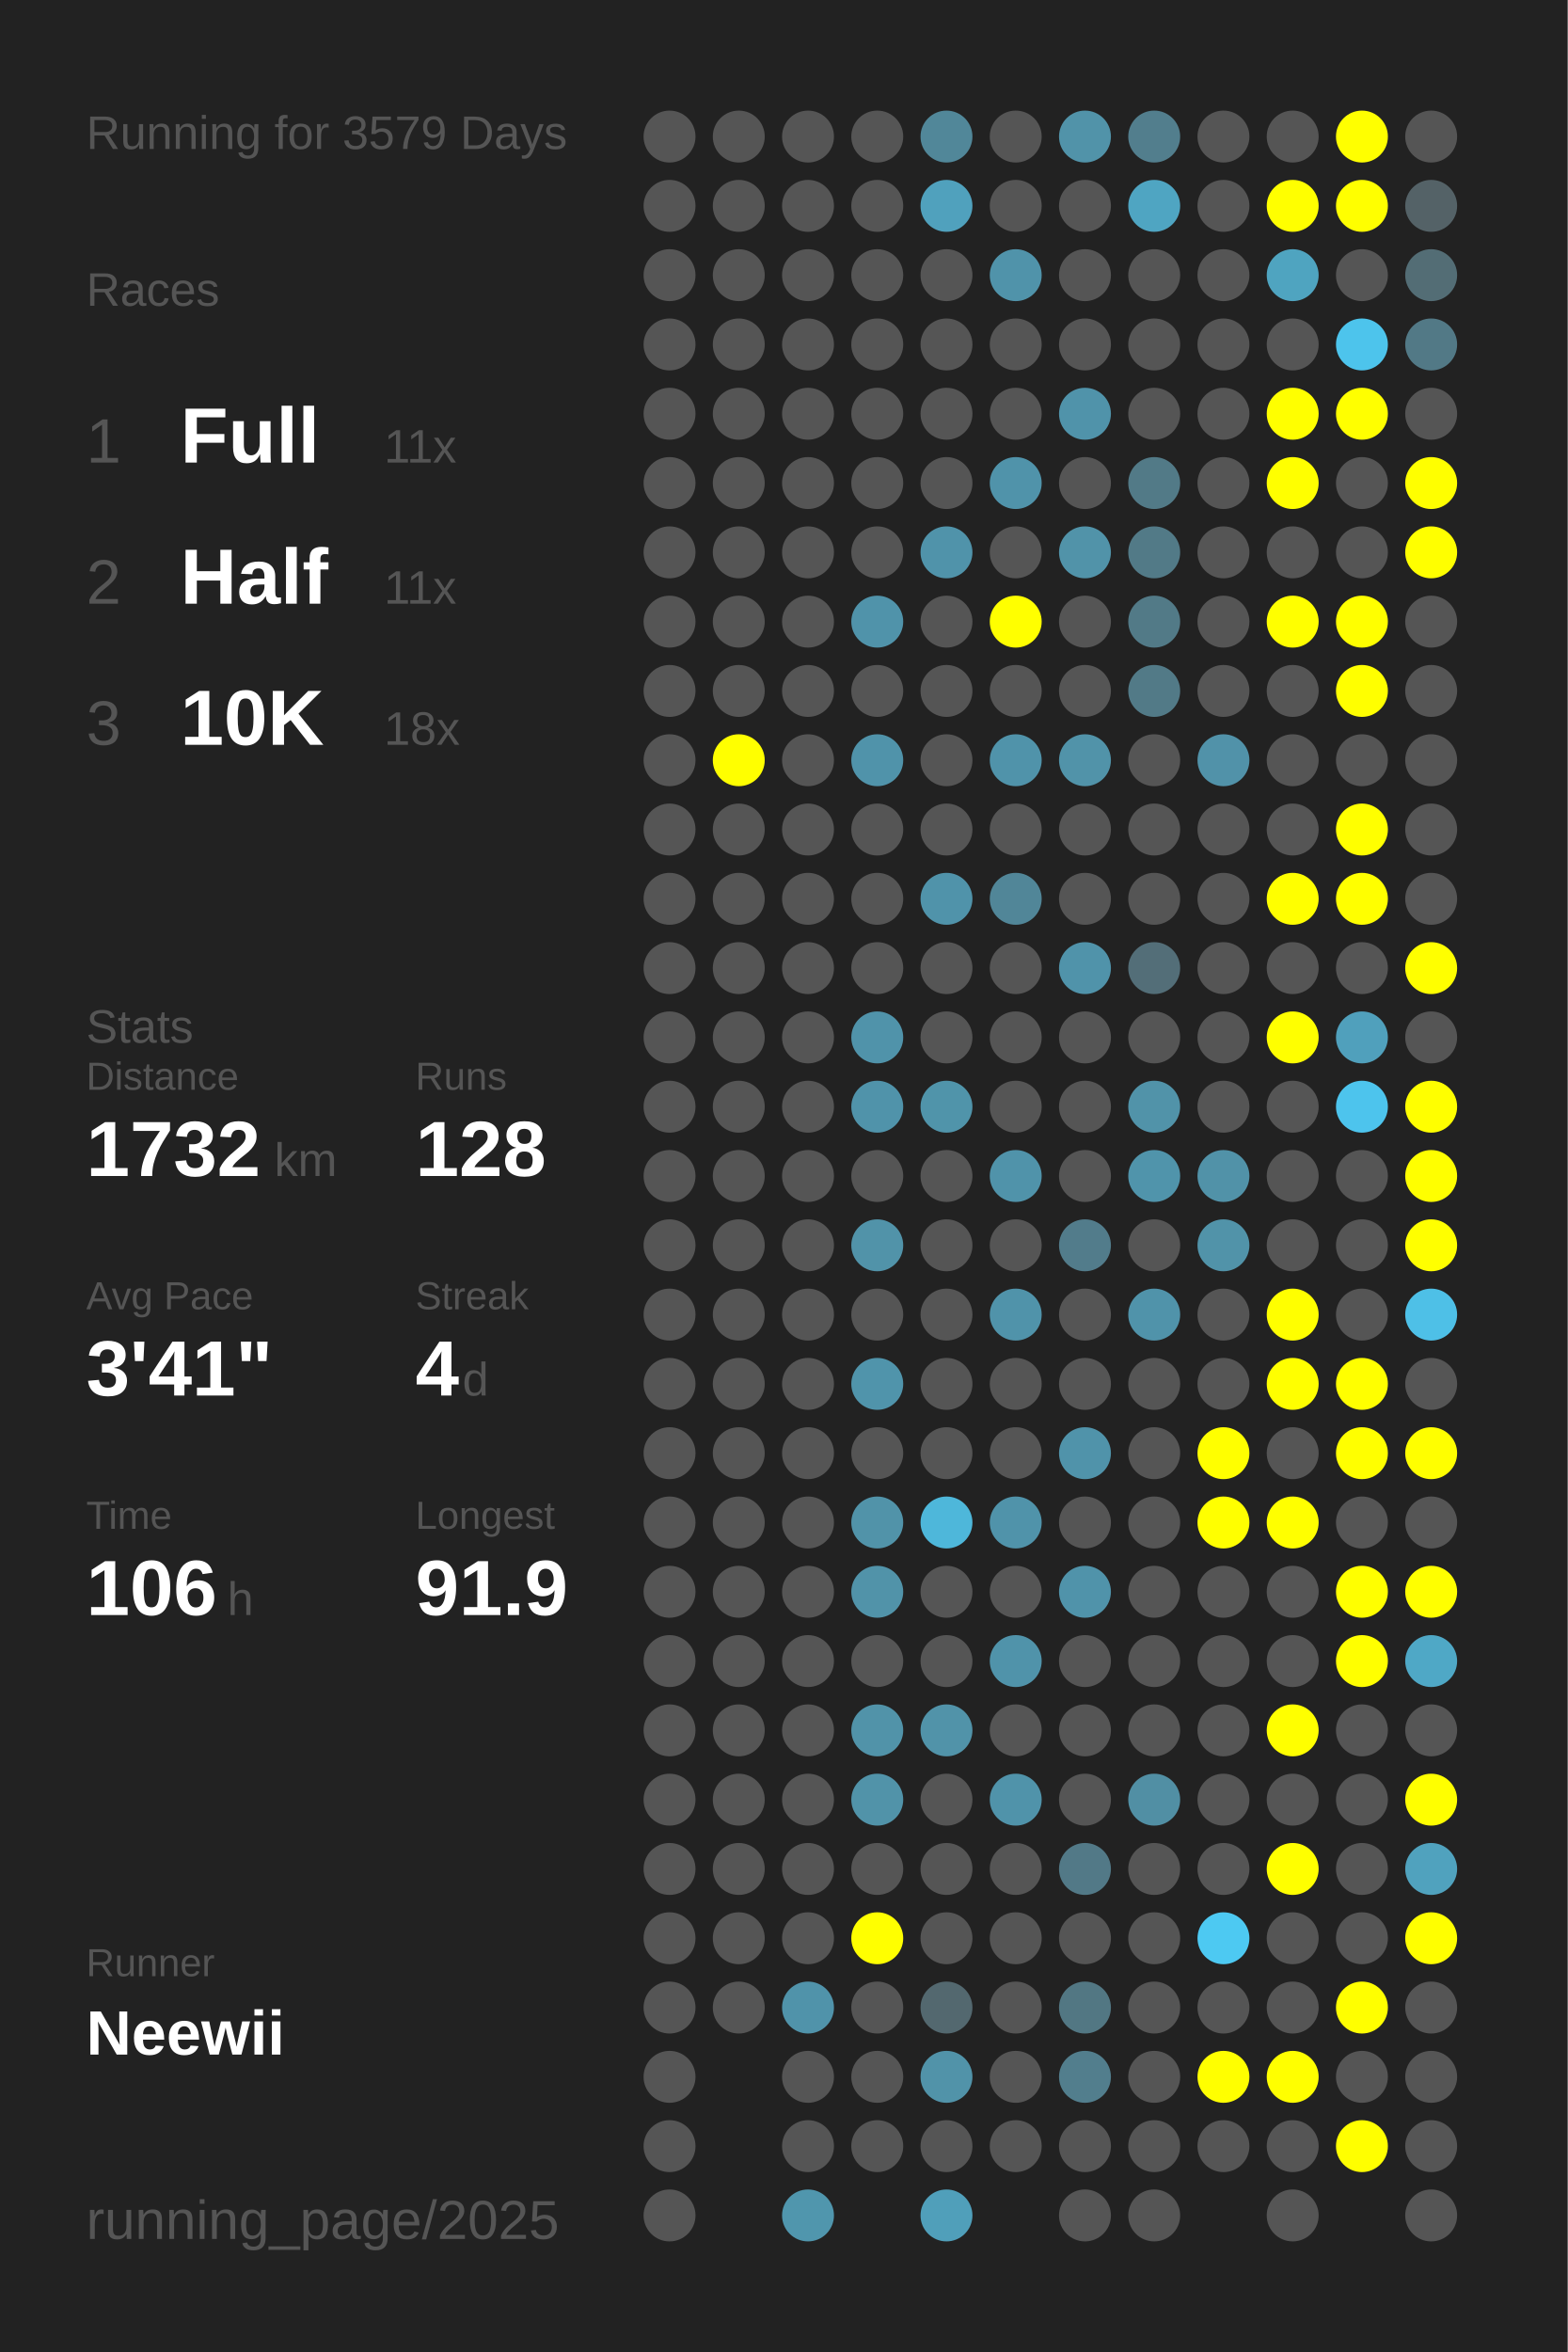
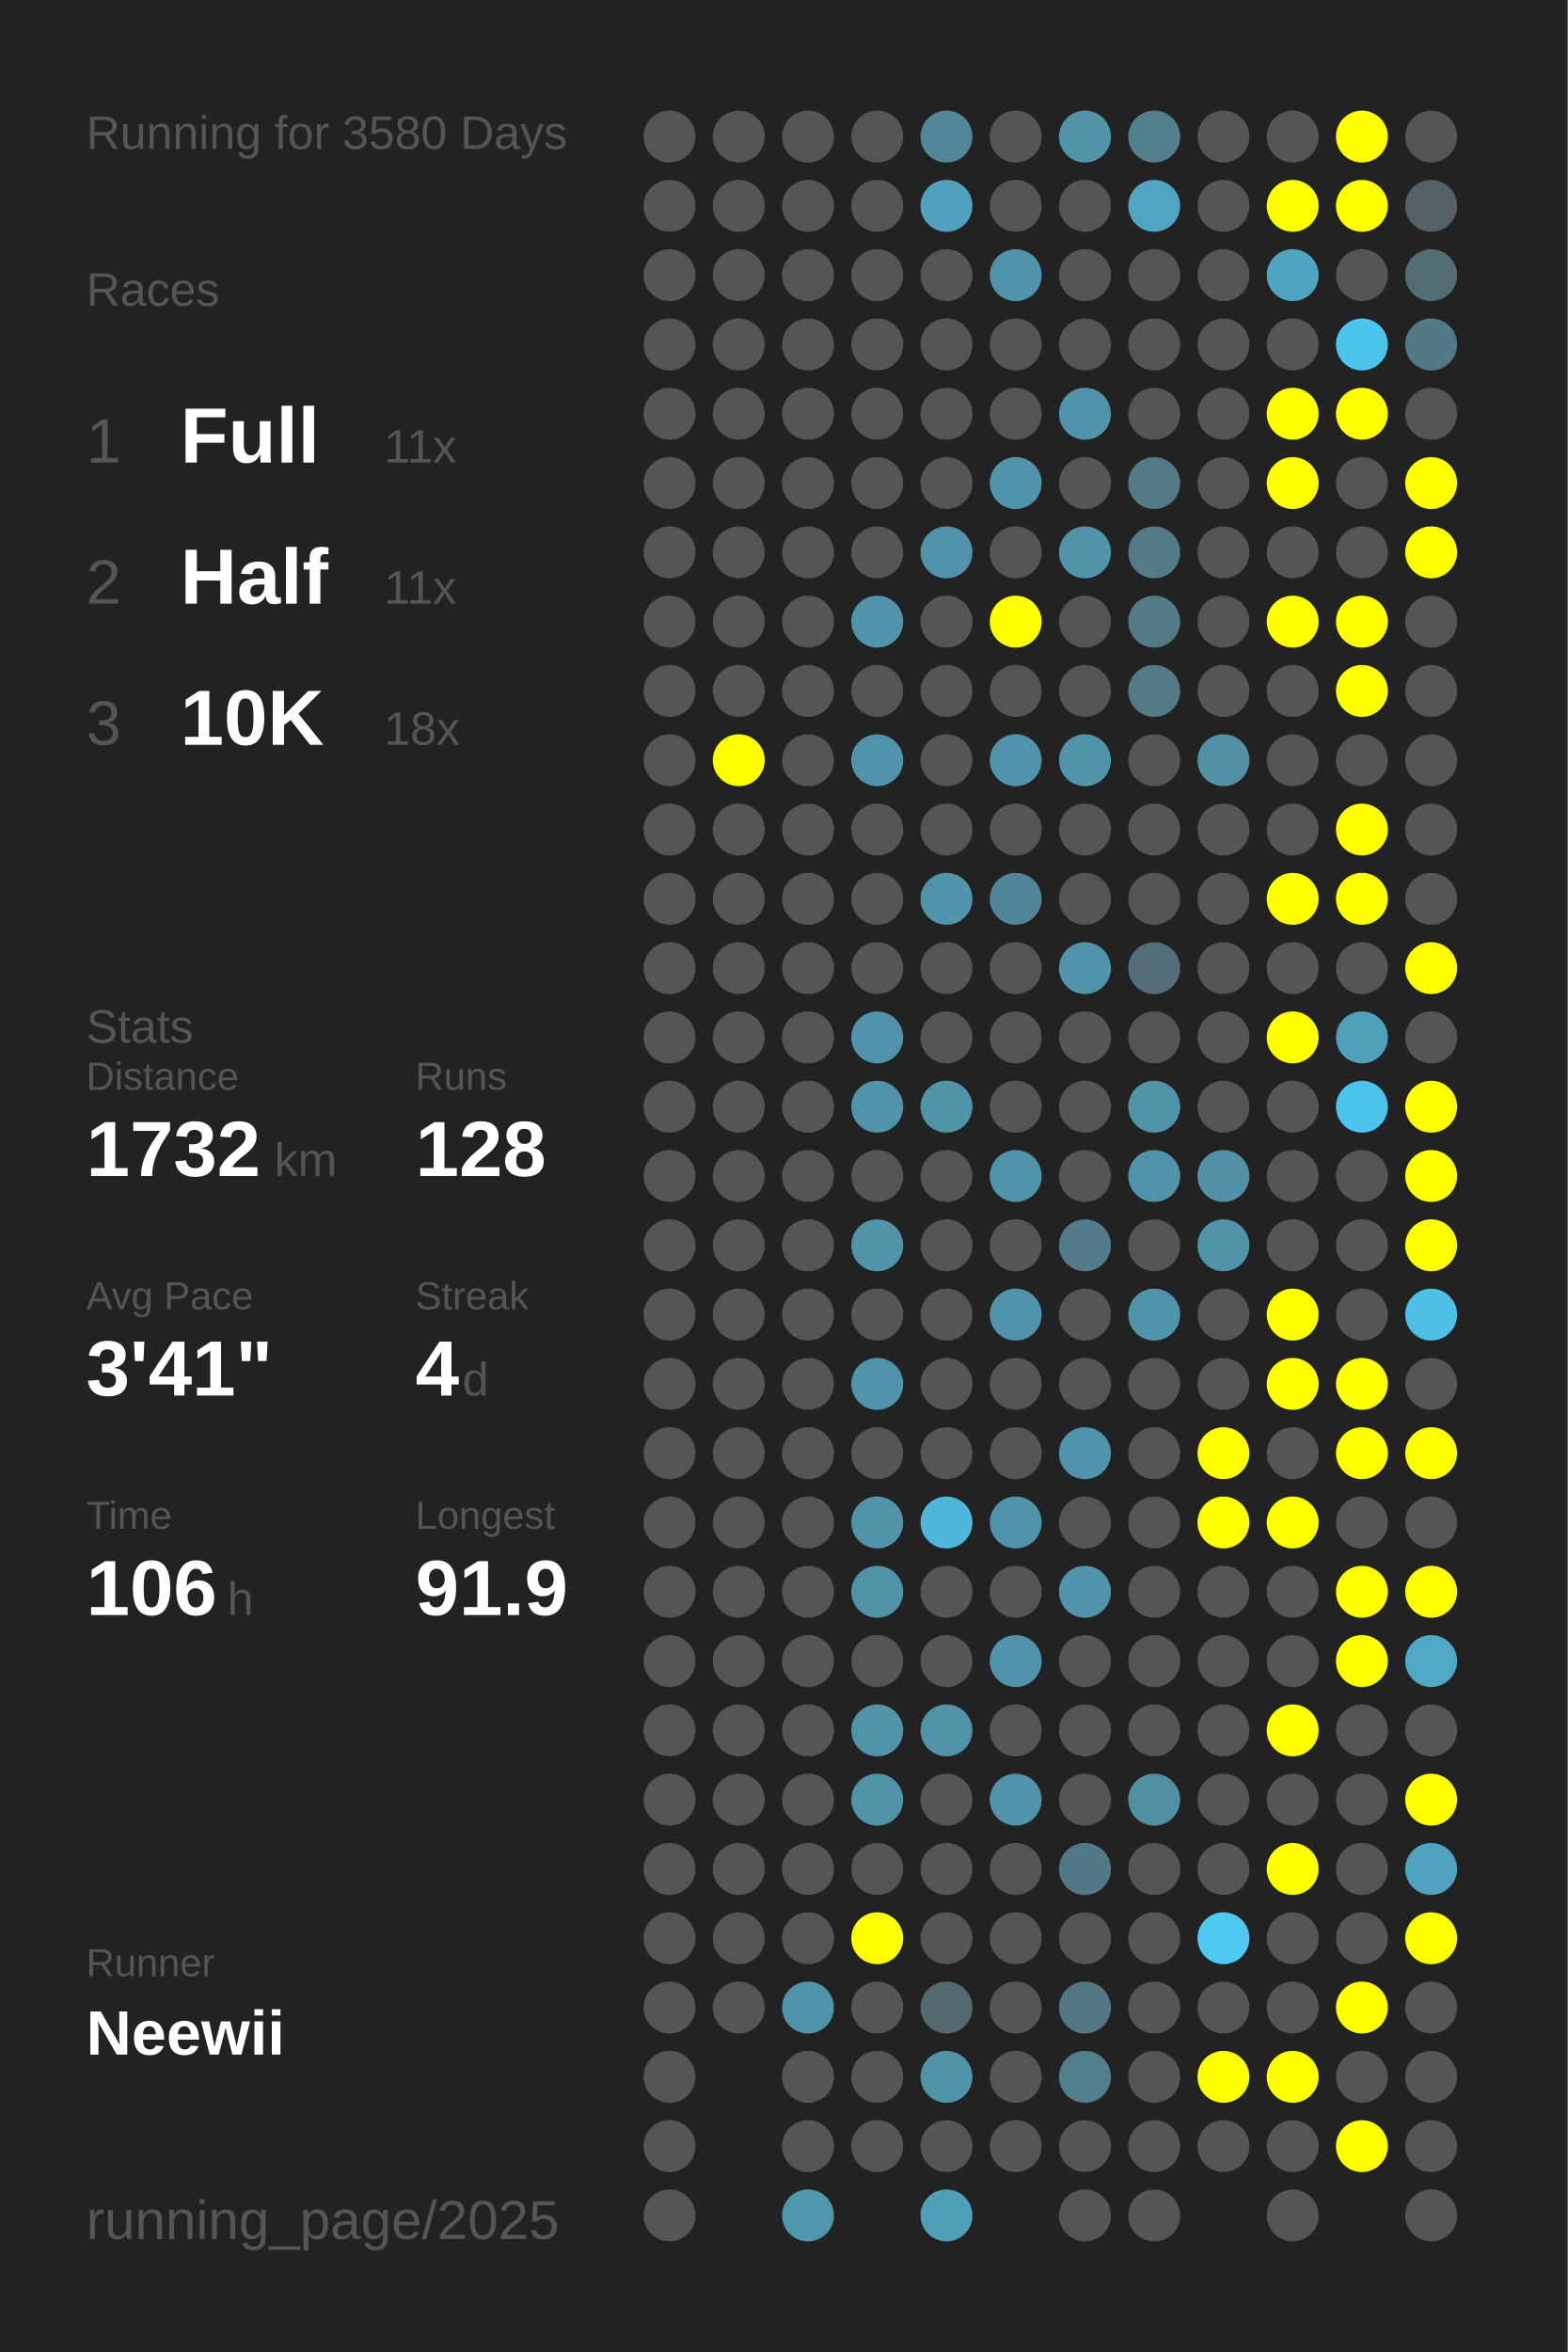
<svg xmlns="http://www.w3.org/2000/svg" baseProfile="full" height="300mm" version="1.1" viewBox="0,0,200,300" width="200mm">
  <defs />
  <rect fill="#222222" height="300" width="200" x="0" y="0" />
-   <text fill="#555555" style="font-size:6px; font-family:Arial;" x="11" y="19">Running for 3579 Days</text>
+   <text fill="#555555" style="font-size:6px; font-family:Arial;" x="11" y="19">Running for 3580 Days</text>
  <text fill="#555555" style="font-size:6px; font-family:Arial;" x="11" y="39">Races</text>
  <text fill="#555555" style="font-size:8px; font-family:Arial;" x="11" y="59">1</text>
  <text fill="#FFFFFF" style="font-size:10px; font-family:Arial; font-weight:bold;" x="23" y="59">Full</text>
  <text fill="#555555" style="font-size:6px; font-family:Arial;" x="49" y="59">11x</text>
  <text fill="#555555" style="font-size:8px; font-family:Arial;" x="11" y="77">2</text>
  <text fill="#FFFFFF" style="font-size:10px; font-family:Arial; font-weight:bold;" x="23" y="77">Half</text>
  <text fill="#555555" style="font-size:6px; font-family:Arial;" x="49" y="77">11x</text>
  <text fill="#555555" style="font-size:8px; font-family:Arial;" x="11" y="95">3</text>
  <text fill="#FFFFFF" style="font-size:10px; font-family:Arial; font-weight:bold;" x="23" y="95">10K</text>
  <text fill="#555555" style="font-size:6px; font-family:Arial;" x="49" y="95">18x</text>
  <text fill="#555555" style="font-size:6px; font-family:Arial;" x="11" y="133">Stats</text>
  <text fill="#555555" style="font-size:5px; font-family:Arial;" x="11" y="139">Distance</text>
  <text fill="#FFFFFF" style="font-size:10px; font-family:Arial; font-weight:bold;" x="11" y="150">1732</text>
  <text fill="#555555" style="font-size:6px; font-family:Arial;" x="35" y="150">km</text>
  <text fill="#555555" style="font-size:5px; font-family:Arial;" x="53" y="139">Runs</text>
  <text fill="#FFFFFF" style="font-size:10px; font-family:Arial; font-weight:bold;" x="53" y="150">128</text>
  <text fill="#555555" style="font-size:5px; font-family:Arial;" x="11" y="167">Avg Pace</text>
  <text fill="#FFFFFF" style="font-size:10px; font-family:Arial; font-weight:bold;" x="11" y="178">3'41"</text>
  <text fill="#555555" style="font-size:5px; font-family:Arial;" x="53" y="167">Streak</text>
  <text fill="#FFFFFF" style="font-size:10px; font-family:Arial; font-weight:bold;" x="53" y="178">4</text>
  <text fill="#555555" style="font-size:6px; font-family:Arial;" x="59" y="178">d</text>
  <text fill="#555555" style="font-size:5px; font-family:Arial;" x="11" y="195">Time</text>
  <text fill="#FFFFFF" style="font-size:10px; font-family:Arial; font-weight:bold;" x="11" y="206">106</text>
  <text fill="#555555" style="font-size:6px; font-family:Arial;" x="29" y="206">h</text>
  <text fill="#555555" style="font-size:5px; font-family:Arial;" x="53" y="195">Longest</text>
  <text fill="#FFFFFF" style="font-size:10px; font-family:Arial; font-weight:bold;" x="53" y="206">91.9</text>
  <text fill="#555555" style="font-size:5px; font-family:Arial;" x="11" y="252.065">Runner</text>
  <text fill="#FFFFFF" style="font-size:8px; font-family:Arial; font-weight:bold;" x="11" y="262.065">Neewii</text>
  <text fill="#555555" style="font-size:7px; font-family:Arial;" x="11" y="285.581">running_page/2025</text>
  <circle cx="85.417" cy="17.419" fill="#555555" r="3.312" />
  <circle cx="85.417" cy="26.258" fill="#555555" r="3.312" />
  <circle cx="85.417" cy="35.097" fill="#555555" r="3.312" />
  <circle cx="85.417" cy="43.935" fill="#555555" r="3.312" />
  <circle cx="85.417" cy="52.774" fill="#555555" r="3.312" />
  <circle cx="85.417" cy="61.613" fill="#555555" r="3.312" />
  <circle cx="85.417" cy="70.452" fill="#555555" r="3.312" />
  <circle cx="85.417" cy="79.29" fill="#555555" r="3.312" />
  <circle cx="85.417" cy="88.129" fill="#555555" r="3.312" />
  <circle cx="85.417" cy="96.968" fill="#555555" r="3.312" />
  <circle cx="85.417" cy="105.806" fill="#555555" r="3.312" />
  <circle cx="85.417" cy="114.645" fill="#555555" r="3.312" />
  <circle cx="85.417" cy="123.484" fill="#555555" r="3.312" />
  <circle cx="85.417" cy="132.323" fill="#555555" r="3.312" />
  <circle cx="85.417" cy="141.161" fill="#555555" r="3.312" />
  <circle cx="85.417" cy="150" fill="#555555" r="3.312" />
  <circle cx="85.417" cy="158.839" fill="#555555" r="3.312" />
  <circle cx="85.417" cy="167.677" fill="#555555" r="3.312" />
  <circle cx="85.417" cy="176.516" fill="#555555" r="3.312" />
  <circle cx="85.417" cy="185.355" fill="#555555" r="3.312" />
  <circle cx="85.417" cy="194.194" fill="#555555" r="3.312" />
  <circle cx="85.417" cy="203.032" fill="#555555" r="3.312" />
  <circle cx="85.417" cy="211.871" fill="#555555" r="3.312" />
  <circle cx="85.417" cy="220.71" fill="#555555" r="3.312" />
  <circle cx="85.417" cy="229.548" fill="#555555" r="3.312" />
  <circle cx="85.417" cy="238.387" fill="#555555" r="3.312" />
  <circle cx="85.417" cy="247.226" fill="#555555" r="3.312" />
  <circle cx="85.417" cy="256.065" fill="#555555" r="3.312" />
  <circle cx="85.417" cy="264.903" fill="#555555" r="3.312" />
  <circle cx="85.417" cy="273.742" fill="#555555" r="3.312" />
  <circle cx="85.417" cy="282.581" fill="#555555" r="3.312" />
  <circle cx="94.25" cy="17.419" fill="#555555" r="3.312" />
  <circle cx="94.25" cy="26.258" fill="#555555" r="3.312" />
  <circle cx="94.25" cy="35.097" fill="#555555" r="3.312" />
  <circle cx="94.25" cy="43.935" fill="#555555" r="3.312" />
  <circle cx="94.25" cy="52.774" fill="#555555" r="3.312" />
  <circle cx="94.25" cy="61.613" fill="#555555" r="3.312" />
  <circle cx="94.25" cy="70.452" fill="#555555" r="3.312" />
  <circle cx="94.25" cy="79.29" fill="#555555" r="3.312" />
  <circle cx="94.25" cy="88.129" fill="#555555" r="3.312" />
  <circle cx="94.25" cy="96.968" fill="#FFFF00" r="3.312" />
  <circle cx="94.25" cy="105.806" fill="#555555" r="3.312" />
  <circle cx="94.25" cy="114.645" fill="#555555" r="3.312" />
  <circle cx="94.25" cy="123.484" fill="#555555" r="3.312" />
  <circle cx="94.25" cy="132.323" fill="#555555" r="3.312" />
  <circle cx="94.25" cy="141.161" fill="#555555" r="3.312" />
  <circle cx="94.25" cy="150" fill="#555555" r="3.312" />
  <circle cx="94.25" cy="158.839" fill="#555555" r="3.312" />
  <circle cx="94.25" cy="167.677" fill="#555555" r="3.312" />
  <circle cx="94.25" cy="176.516" fill="#555555" r="3.312" />
  <circle cx="94.25" cy="185.355" fill="#555555" r="3.312" />
  <circle cx="94.25" cy="194.194" fill="#555555" r="3.312" />
  <circle cx="94.25" cy="203.032" fill="#555555" r="3.312" />
  <circle cx="94.25" cy="211.871" fill="#555555" r="3.312" />
  <circle cx="94.25" cy="220.71" fill="#555555" r="3.312" />
  <circle cx="94.25" cy="229.548" fill="#555555" r="3.312" />
  <circle cx="94.25" cy="238.387" fill="#555555" r="3.312" />
  <circle cx="94.25" cy="247.226" fill="#555555" r="3.312" />
  <circle cx="94.25" cy="256.065" fill="#555555" r="3.312" />
  <circle cx="103.083" cy="17.419" fill="#555555" r="3.312" />
  <circle cx="103.083" cy="26.258" fill="#555555" r="3.312" />
  <circle cx="103.083" cy="35.097" fill="#555555" r="3.312" />
  <circle cx="103.083" cy="43.935" fill="#555555" r="3.312" />
  <circle cx="103.083" cy="52.774" fill="#555555" r="3.312" />
  <circle cx="103.083" cy="61.613" fill="#555555" r="3.312" />
  <circle cx="103.083" cy="70.452" fill="#555555" r="3.312" />
  <circle cx="103.083" cy="79.29" fill="#555555" r="3.312" />
  <circle cx="103.083" cy="88.129" fill="#555555" r="3.312" />
  <circle cx="103.083" cy="96.968" fill="#555555" r="3.312" />
  <circle cx="103.083" cy="105.806" fill="#555555" r="3.312" />
  <circle cx="103.083" cy="114.645" fill="#555555" r="3.312" />
  <circle cx="103.083" cy="123.484" fill="#555555" r="3.312" />
  <circle cx="103.083" cy="132.323" fill="#555555" r="3.312" />
  <circle cx="103.083" cy="141.161" fill="#555555" r="3.312" />
  <circle cx="103.083" cy="150" fill="#555555" r="3.312" />
  <circle cx="103.083" cy="158.839" fill="#555555" r="3.312" />
  <circle cx="103.083" cy="167.677" fill="#555555" r="3.312" />
  <circle cx="103.083" cy="176.516" fill="#555555" r="3.312" />
  <circle cx="103.083" cy="185.355" fill="#555555" r="3.312" />
  <circle cx="103.083" cy="194.194" fill="#555555" r="3.312" />
  <circle cx="103.083" cy="203.032" fill="#555555" r="3.312" />
  <circle cx="103.083" cy="211.871" fill="#555555" r="3.312" />
  <circle cx="103.083" cy="220.71" fill="#555555" r="3.312" />
  <circle cx="103.083" cy="229.548" fill="#555555" r="3.312" />
  <circle cx="103.083" cy="238.387" fill="#555555" r="3.312" />
  <circle cx="103.083" cy="247.226" fill="#555555" r="3.312" />
  <circle cx="103.083" cy="256.065" fill="#5093aa" r="3.312" />
  <circle cx="103.083" cy="264.903" fill="#555555" r="3.312" />
  <circle cx="103.083" cy="273.742" fill="#555555" r="3.312" />
  <circle cx="103.083" cy="282.581" fill="#5096ad" r="3.312" />
  <circle cx="111.917" cy="17.419" fill="#555555" r="3.312" />
  <circle cx="111.917" cy="26.258" fill="#555555" r="3.312" />
  <circle cx="111.917" cy="35.097" fill="#555555" r="3.312" />
  <circle cx="111.917" cy="43.935" fill="#555555" r="3.312" />
  <circle cx="111.917" cy="52.774" fill="#555555" r="3.312" />
  <circle cx="111.917" cy="61.613" fill="#555555" r="3.312" />
  <circle cx="111.917" cy="70.452" fill="#555555" r="3.312" />
  <circle cx="111.917" cy="79.29" fill="#5093aa" r="3.312" />
  <circle cx="111.917" cy="88.129" fill="#555555" r="3.312" />
  <circle cx="111.917" cy="96.968" fill="#5093aa" r="3.312" />
  <circle cx="111.917" cy="105.806" fill="#555555" r="3.312" />
  <circle cx="111.917" cy="114.645" fill="#555555" r="3.312" />
  <circle cx="111.917" cy="123.484" fill="#555555" r="3.312" />
  <circle cx="111.917" cy="132.323" fill="#5093aa" r="3.312" />
  <circle cx="111.917" cy="141.161" fill="#5093aa" r="3.312" />
  <circle cx="111.917" cy="150" fill="#555555" r="3.312" />
  <circle cx="111.917" cy="158.839" fill="#5193a9" r="3.312" />
  <circle cx="111.917" cy="167.677" fill="#555555" r="3.312" />
  <circle cx="111.917" cy="176.516" fill="#5094ab" r="3.312" />
  <circle cx="111.917" cy="185.355" fill="#555555" r="3.312" />
  <circle cx="111.917" cy="194.194" fill="#5193a9" r="3.312" />
  <circle cx="111.917" cy="203.032" fill="#5193a9" r="3.312" />
  <circle cx="111.917" cy="211.871" fill="#555555" r="3.312" />
  <circle cx="111.917" cy="220.71" fill="#5193a9" r="3.312" />
  <circle cx="111.917" cy="229.548" fill="#5193a9" r="3.312" />
  <circle cx="111.917" cy="238.387" fill="#555555" r="3.312" />
  <circle cx="111.917" cy="247.226" fill="#FFFF00" r="3.312" />
  <circle cx="111.917" cy="256.065" fill="#555555" r="3.312" />
  <circle cx="111.917" cy="264.903" fill="#555555" r="3.312" />
  <circle cx="111.917" cy="273.742" fill="#555555" r="3.312" />
  <circle cx="120.75" cy="17.419" fill="#518799" r="3.312" />
  <circle cx="120.75" cy="26.258" fill="#50a1bd" r="3.312" />
  <circle cx="120.75" cy="35.097" fill="#555555" r="3.312" />
  <circle cx="120.75" cy="43.935" fill="#555555" r="3.312" />
  <circle cx="120.75" cy="52.774" fill="#555555" r="3.312" />
  <circle cx="120.75" cy="61.613" fill="#555555" r="3.312" />
  <circle cx="120.75" cy="70.452" fill="#5093aa" r="3.312" />
  <circle cx="120.75" cy="79.29" fill="#555555" r="3.312" />
  <circle cx="120.75" cy="88.129" fill="#555555" r="3.312" />
  <circle cx="120.75" cy="96.968" fill="#555555" r="3.312" />
  <circle cx="120.75" cy="105.806" fill="#555555" r="3.312" />
  <circle cx="120.75" cy="114.645" fill="#5093aa" r="3.312" />
  <circle cx="120.75" cy="123.484" fill="#555555" r="3.312" />
  <circle cx="120.75" cy="132.323" fill="#555555" r="3.312" />
  <circle cx="120.75" cy="141.161" fill="#5094aa" r="3.312" />
  <circle cx="120.75" cy="150" fill="#555555" r="3.312" />
  <circle cx="120.75" cy="158.839" fill="#555555" r="3.312" />
  <circle cx="120.75" cy="167.677" fill="#555555" r="3.312" />
  <circle cx="120.75" cy="176.516" fill="#555555" r="3.312" />
  <circle cx="120.75" cy="185.355" fill="#555555" r="3.312" />
  <circle cx="120.75" cy="194.194" fill="#4eb7da" r="3.312" />
  <circle cx="120.75" cy="203.032" fill="#555555" r="3.312" />
  <circle cx="120.75" cy="211.871" fill="#555555" r="3.312" />
  <circle cx="120.75" cy="220.71" fill="#5193a9" r="3.312" />
  <circle cx="120.75" cy="229.548" fill="#555555" r="3.312" />
  <circle cx="120.75" cy="238.387" fill="#555555" r="3.312" />
  <circle cx="120.75" cy="247.226" fill="#555555" r="3.312" />
  <circle cx="120.75" cy="256.065" fill="#53686f" r="3.312" />
  <circle cx="120.75" cy="264.903" fill="#5193a9" r="3.312" />
  <circle cx="120.75" cy="273.742" fill="#555555" r="3.312" />
  <circle cx="120.75" cy="282.581" fill="#509fba" r="3.312" />
  <circle cx="129.583" cy="17.419" fill="#555555" r="3.312" />
  <circle cx="129.583" cy="26.258" fill="#555555" r="3.312" />
  <circle cx="129.583" cy="35.097" fill="#5093aa" r="3.312" />
  <circle cx="129.583" cy="43.935" fill="#555555" r="3.312" />
  <circle cx="129.583" cy="52.774" fill="#555555" r="3.312" />
  <circle cx="129.583" cy="61.613" fill="#5093aa" r="3.312" />
  <circle cx="129.583" cy="70.452" fill="#555555" r="3.312" />
  <circle cx="129.583" cy="79.29" fill="#FFFF00" r="3.312" />
  <circle cx="129.583" cy="88.129" fill="#555555" r="3.312" />
  <circle cx="129.583" cy="96.968" fill="#5093aa" r="3.312" />
  <circle cx="129.583" cy="105.806" fill="#555555" r="3.312" />
  <circle cx="129.583" cy="114.645" fill="#518698" r="3.312" />
  <circle cx="129.583" cy="123.484" fill="#555555" r="3.312" />
  <circle cx="129.583" cy="132.323" fill="#555555" r="3.312" />
  <circle cx="129.583" cy="141.161" fill="#555555" r="3.312" />
  <circle cx="129.583" cy="150" fill="#5093aa" r="3.312" />
  <circle cx="129.583" cy="158.839" fill="#555555" r="3.312" />
  <circle cx="129.583" cy="167.677" fill="#5093aa" r="3.312" />
  <circle cx="129.583" cy="176.516" fill="#555555" r="3.312" />
  <circle cx="129.583" cy="185.355" fill="#555555" r="3.312" />
  <circle cx="129.583" cy="194.194" fill="#5093aa" r="3.312" />
  <circle cx="129.583" cy="203.032" fill="#555555" r="3.312" />
  <circle cx="129.583" cy="211.871" fill="#5093aa" r="3.312" />
  <circle cx="129.583" cy="220.71" fill="#555555" r="3.312" />
  <circle cx="129.583" cy="229.548" fill="#5093aa" r="3.312" />
  <circle cx="129.583" cy="238.387" fill="#555555" r="3.312" />
  <circle cx="129.583" cy="247.226" fill="#555555" r="3.312" />
  <circle cx="129.583" cy="256.065" fill="#555555" r="3.312" />
  <circle cx="129.583" cy="264.903" fill="#555555" r="3.312" />
  <circle cx="129.583" cy="273.742" fill="#555555" r="3.312" />
  <circle cx="138.417" cy="17.419" fill="#5193a9" r="3.312" />
  <circle cx="138.417" cy="26.258" fill="#555555" r="3.312" />
  <circle cx="138.417" cy="35.097" fill="#555555" r="3.312" />
  <circle cx="138.417" cy="43.935" fill="#555555" r="3.312" />
  <circle cx="138.417" cy="52.774" fill="#5093aa" r="3.312" />
  <circle cx="138.417" cy="61.613" fill="#555555" r="3.312" />
  <circle cx="138.417" cy="70.452" fill="#5193a9" r="3.312" />
  <circle cx="138.417" cy="79.29" fill="#555555" r="3.312" />
  <circle cx="138.417" cy="88.129" fill="#555555" r="3.312" />
  <circle cx="138.417" cy="96.968" fill="#5193a9" r="3.312" />
  <circle cx="138.417" cy="105.806" fill="#555555" r="3.312" />
  <circle cx="138.417" cy="114.645" fill="#555555" r="3.312" />
  <circle cx="138.417" cy="123.484" fill="#5093aa" r="3.312" />
  <circle cx="138.417" cy="132.323" fill="#555555" r="3.312" />
  <circle cx="138.417" cy="141.161" fill="#555555" r="3.312" />
  <circle cx="138.417" cy="150" fill="#555555" r="3.312" />
  <circle cx="138.417" cy="158.839" fill="#527c8b" r="3.312" />
  <circle cx="138.417" cy="167.677" fill="#555555" r="3.312" />
  <circle cx="138.417" cy="176.516" fill="#555555" r="3.312" />
  <circle cx="138.417" cy="185.355" fill="#5093aa" r="3.312" />
  <circle cx="138.417" cy="194.194" fill="#555555" r="3.312" />
  <circle cx="138.417" cy="203.032" fill="#5093aa" r="3.312" />
  <circle cx="138.417" cy="211.871" fill="#555555" r="3.312" />
  <circle cx="138.417" cy="220.71" fill="#555555" r="3.312" />
  <circle cx="138.417" cy="229.548" fill="#555555" r="3.312" />
  <circle cx="138.417" cy="238.387" fill="#527987" r="3.312" />
  <circle cx="138.417" cy="247.226" fill="#555555" r="3.312" />
  <circle cx="138.417" cy="256.065" fill="#527783" r="3.312" />
  <circle cx="138.417" cy="264.903" fill="#527e8d" r="3.312" />
  <circle cx="138.417" cy="273.742" fill="#555555" r="3.312" />
  <circle cx="138.417" cy="282.581" fill="#555555" r="3.312" />
  <circle cx="147.25" cy="17.419" fill="#527e8d" r="3.312" />
  <circle cx="147.25" cy="26.258" fill="#4fa5c2" r="3.312" />
  <circle cx="147.25" cy="35.097" fill="#555555" r="3.312" />
  <circle cx="147.25" cy="43.935" fill="#555555" r="3.312" />
  <circle cx="147.25" cy="52.774" fill="#555555" r="3.312" />
  <circle cx="147.25" cy="61.613" fill="#527a87" r="3.312" />
  <circle cx="147.25" cy="70.452" fill="#527a87" r="3.312" />
  <circle cx="147.25" cy="79.29" fill="#527a87" r="3.312" />
  <circle cx="147.25" cy="88.129" fill="#527a87" r="3.312" />
  <circle cx="147.25" cy="96.968" fill="#555555" r="3.312" />
  <circle cx="147.25" cy="105.806" fill="#555555" r="3.312" />
  <circle cx="147.25" cy="114.645" fill="#555555" r="3.312" />
  <circle cx="147.25" cy="123.484" fill="#536e78" r="3.312" />
  <circle cx="147.25" cy="132.323" fill="#555555" r="3.312" />
  <circle cx="147.25" cy="141.161" fill="#5193a9" r="3.312" />
  <circle cx="147.25" cy="150" fill="#5094ab" r="3.312" />
  <circle cx="147.25" cy="158.839" fill="#555555" r="3.312" />
  <circle cx="147.25" cy="167.677" fill="#5093aa" r="3.312" />
  <circle cx="147.25" cy="176.516" fill="#555555" r="3.312" />
  <circle cx="147.25" cy="185.355" fill="#555555" r="3.312" />
  <circle cx="147.25" cy="194.194" fill="#555555" r="3.312" />
  <circle cx="147.25" cy="203.032" fill="#555555" r="3.312" />
  <circle cx="147.25" cy="211.871" fill="#555555" r="3.312" />
  <circle cx="147.25" cy="220.71" fill="#555555" r="3.312" />
  <circle cx="147.25" cy="229.548" fill="#518fa4" r="3.312" />
  <circle cx="147.25" cy="238.387" fill="#555555" r="3.312" />
  <circle cx="147.25" cy="247.226" fill="#555555" r="3.312" />
  <circle cx="147.25" cy="256.065" fill="#555555" r="3.312" />
  <circle cx="147.25" cy="264.903" fill="#555555" r="3.312" />
  <circle cx="147.25" cy="273.742" fill="#555555" r="3.312" />
  <circle cx="147.25" cy="282.581" fill="#555555" r="3.312" />
  <circle cx="156.083" cy="17.419" fill="#555555" r="3.312" />
  <circle cx="156.083" cy="26.258" fill="#555555" r="3.312" />
  <circle cx="156.083" cy="35.097" fill="#555555" r="3.312" />
  <circle cx="156.083" cy="43.935" fill="#555555" r="3.312" />
  <circle cx="156.083" cy="52.774" fill="#555555" r="3.312" />
  <circle cx="156.083" cy="61.613" fill="#555555" r="3.312" />
  <circle cx="156.083" cy="70.452" fill="#555555" r="3.312" />
  <circle cx="156.083" cy="79.29" fill="#555555" r="3.312" />
  <circle cx="156.083" cy="88.129" fill="#555555" r="3.312" />
  <circle cx="156.083" cy="96.968" fill="#5192a9" r="3.312" />
  <circle cx="156.083" cy="105.806" fill="#555555" r="3.312" />
  <circle cx="156.083" cy="114.645" fill="#555555" r="3.312" />
  <circle cx="156.083" cy="123.484" fill="#555555" r="3.312" />
  <circle cx="156.083" cy="132.323" fill="#555555" r="3.312" />
  <circle cx="156.083" cy="141.161" fill="#555555" r="3.312" />
  <circle cx="156.083" cy="150" fill="#5192a8" r="3.312" />
  <circle cx="156.083" cy="158.839" fill="#5193a9" r="3.312" />
  <circle cx="156.083" cy="167.677" fill="#555555" r="3.312" />
  <circle cx="156.083" cy="176.516" fill="#555555" r="3.312" />
  <circle cx="156.083" cy="185.355" fill="#FFFF00" r="3.312" />
  <circle cx="156.083" cy="194.194" fill="#FFFF00" r="3.312" />
  <circle cx="156.083" cy="203.032" fill="#555555" r="3.312" />
  <circle cx="156.083" cy="211.871" fill="#555555" r="3.312" />
  <circle cx="156.083" cy="220.71" fill="#555555" r="3.312" />
  <circle cx="156.083" cy="229.548" fill="#555555" r="3.312" />
  <circle cx="156.083" cy="238.387" fill="#555555" r="3.312" />
  <circle cx="156.083" cy="247.226" fill="#4dc9f2" r="3.312" />
  <circle cx="156.083" cy="256.065" fill="#555555" r="3.312" />
  <circle cx="156.083" cy="264.903" fill="#FFFF00" r="3.312" />
  <circle cx="156.083" cy="273.742" fill="#555555" r="3.312" />
  <circle cx="164.917" cy="17.419" fill="#555555" r="3.312" />
  <circle cx="164.917" cy="26.258" fill="#FFFF00" r="3.312" />
  <circle cx="164.917" cy="35.097" fill="#4fa4c0" r="3.312" />
  <circle cx="164.917" cy="43.935" fill="#555555" r="3.312" />
  <circle cx="164.917" cy="52.774" fill="#FFFF00" r="3.312" />
  <circle cx="164.917" cy="61.613" fill="#FFFF00" r="3.312" />
  <circle cx="164.917" cy="70.452" fill="#555555" r="3.312" />
  <circle cx="164.917" cy="79.29" fill="#FFFF00" r="3.312" />
  <circle cx="164.917" cy="88.129" fill="#555555" r="3.312" />
  <circle cx="164.917" cy="96.968" fill="#555555" r="3.312" />
  <circle cx="164.917" cy="105.806" fill="#555555" r="3.312" />
  <circle cx="164.917" cy="114.645" fill="#FFFF00" r="3.312" />
  <circle cx="164.917" cy="123.484" fill="#555555" r="3.312" />
  <circle cx="164.917" cy="132.323" fill="#FFFF00" r="3.312" />
  <circle cx="164.917" cy="141.161" fill="#555555" r="3.312" />
  <circle cx="164.917" cy="150" fill="#555555" r="3.312" />
  <circle cx="164.917" cy="158.839" fill="#555555" r="3.312" />
  <circle cx="164.917" cy="167.677" fill="#FFFF00" r="3.312" />
  <circle cx="164.917" cy="176.516" fill="#FFFF00" r="3.312" />
  <circle cx="164.917" cy="185.355" fill="#555555" r="3.312" />
  <circle cx="164.917" cy="194.194" fill="#FFFF00" r="3.312" />
  <circle cx="164.917" cy="203.032" fill="#555555" r="3.312" />
  <circle cx="164.917" cy="211.871" fill="#555555" r="3.312" />
  <circle cx="164.917" cy="220.71" fill="#FFFF00" r="3.312" />
  <circle cx="164.917" cy="229.548" fill="#555555" r="3.312" />
  <circle cx="164.917" cy="238.387" fill="#FFFF00" r="3.312" />
  <circle cx="164.917" cy="247.226" fill="#555555" r="3.312" />
  <circle cx="164.917" cy="256.065" fill="#555555" r="3.312" />
  <circle cx="164.917" cy="264.903" fill="#FFFF00" r="3.312" />
  <circle cx="164.917" cy="273.742" fill="#555555" r="3.312" />
  <circle cx="164.917" cy="282.581" fill="#555555" r="3.312" />
  <circle cx="173.75" cy="17.419" fill="#FFFF00" r="3.312" />
  <circle cx="173.75" cy="26.258" fill="#FFFF00" r="3.312" />
  <circle cx="173.75" cy="35.097" fill="#555555" r="3.312" />
  <circle cx="173.75" cy="43.935" fill="#4dc4ec" r="3.312" />
  <circle cx="173.75" cy="52.774" fill="#FFFF00" r="3.312" />
  <circle cx="173.75" cy="61.613" fill="#555555" r="3.312" />
  <circle cx="173.75" cy="70.452" fill="#555555" r="3.312" />
  <circle cx="173.75" cy="79.29" fill="#FFFF00" r="3.312" />
  <circle cx="173.75" cy="88.129" fill="#FFFF00" r="3.312" />
  <circle cx="173.75" cy="96.968" fill="#555555" r="3.312" />
  <circle cx="173.75" cy="105.806" fill="#FFFF00" r="3.312" />
  <circle cx="173.75" cy="114.645" fill="#FFFF00" r="3.312" />
  <circle cx="173.75" cy="123.484" fill="#555555" r="3.312" />
  <circle cx="173.75" cy="132.323" fill="#50a0bc" r="3.312" />
  <circle cx="173.75" cy="141.161" fill="#4dc4ed" r="3.312" />
  <circle cx="173.75" cy="150" fill="#555555" r="3.312" />
  <circle cx="173.75" cy="158.839" fill="#555555" r="3.312" />
  <circle cx="173.75" cy="167.677" fill="#555555" r="3.312" />
  <circle cx="173.75" cy="176.516" fill="#FFFF00" r="3.312" />
  <circle cx="173.75" cy="185.355" fill="#FFFF00" r="3.312" />
  <circle cx="173.75" cy="194.194" fill="#555555" r="3.312" />
  <circle cx="173.75" cy="203.032" fill="#FFFF00" r="3.312" />
  <circle cx="173.75" cy="211.871" fill="#FFFF00" r="3.312" />
  <circle cx="173.75" cy="220.71" fill="#555555" r="3.312" />
  <circle cx="173.75" cy="229.548" fill="#555555" r="3.312" />
  <circle cx="173.75" cy="238.387" fill="#555555" r="3.312" />
  <circle cx="173.75" cy="247.226" fill="#555555" r="3.312" />
  <circle cx="173.75" cy="256.065" fill="#FFFF00" r="3.312" />
  <circle cx="173.75" cy="264.903" fill="#555555" r="3.312" />
  <circle cx="173.75" cy="273.742" fill="#FFFF00" r="3.312" />
  <circle cx="182.583" cy="17.419" fill="#555555" r="3.312" />
  <circle cx="182.583" cy="26.258" fill="#546267" r="3.312" />
  <circle cx="182.583" cy="35.097" fill="#536d75" r="3.312" />
  <circle cx="182.583" cy="43.935" fill="#527986" r="3.312" />
  <circle cx="182.583" cy="52.774" fill="#555555" r="3.312" />
  <circle cx="182.583" cy="61.613" fill="#FFFF00" r="3.312" />
  <circle cx="182.583" cy="70.452" fill="#FFFF00" r="3.312" />
  <circle cx="182.583" cy="79.29" fill="#555555" r="3.312" />
  <circle cx="182.583" cy="88.129" fill="#555555" r="3.312" />
  <circle cx="182.583" cy="96.968" fill="#555555" r="3.312" />
  <circle cx="182.583" cy="105.806" fill="#555555" r="3.312" />
  <circle cx="182.583" cy="114.645" fill="#555555" r="3.312" />
  <circle cx="182.583" cy="123.484" fill="#FFFF00" r="3.312" />
  <circle cx="182.583" cy="132.323" fill="#555555" r="3.312" />
  <circle cx="182.583" cy="141.161" fill="#FFFF00" r="3.312" />
  <circle cx="182.583" cy="150" fill="#FFFF00" r="3.312" />
  <circle cx="182.583" cy="158.839" fill="#FFFF00" r="3.312" />
  <circle cx="182.583" cy="167.677" fill="#4ec0e7" r="3.312" />
  <circle cx="182.583" cy="176.516" fill="#555555" r="3.312" />
  <circle cx="182.583" cy="185.355" fill="#FFFF00" r="3.312" />
  <circle cx="182.583" cy="194.194" fill="#555555" r="3.312" />
  <circle cx="182.583" cy="203.032" fill="#FFFF00" r="3.312" />
  <circle cx="182.583" cy="211.871" fill="#4fa8c6" r="3.312" />
  <circle cx="182.583" cy="220.71" fill="#555555" r="3.312" />
  <circle cx="182.583" cy="229.548" fill="#FFFF00" r="3.312" />
  <circle cx="182.583" cy="238.387" fill="#50a2be" r="3.312" />
  <circle cx="182.583" cy="247.226" fill="#FFFF00" r="3.312" />
  <circle cx="182.583" cy="256.065" fill="#555555" r="3.312" />
  <circle cx="182.583" cy="264.903" fill="#555555" r="3.312" />
  <circle cx="182.583" cy="273.742" fill="#555555" r="3.312" />
  <circle cx="182.583" cy="282.581" fill="#555555" r="3.312" />
</svg>
